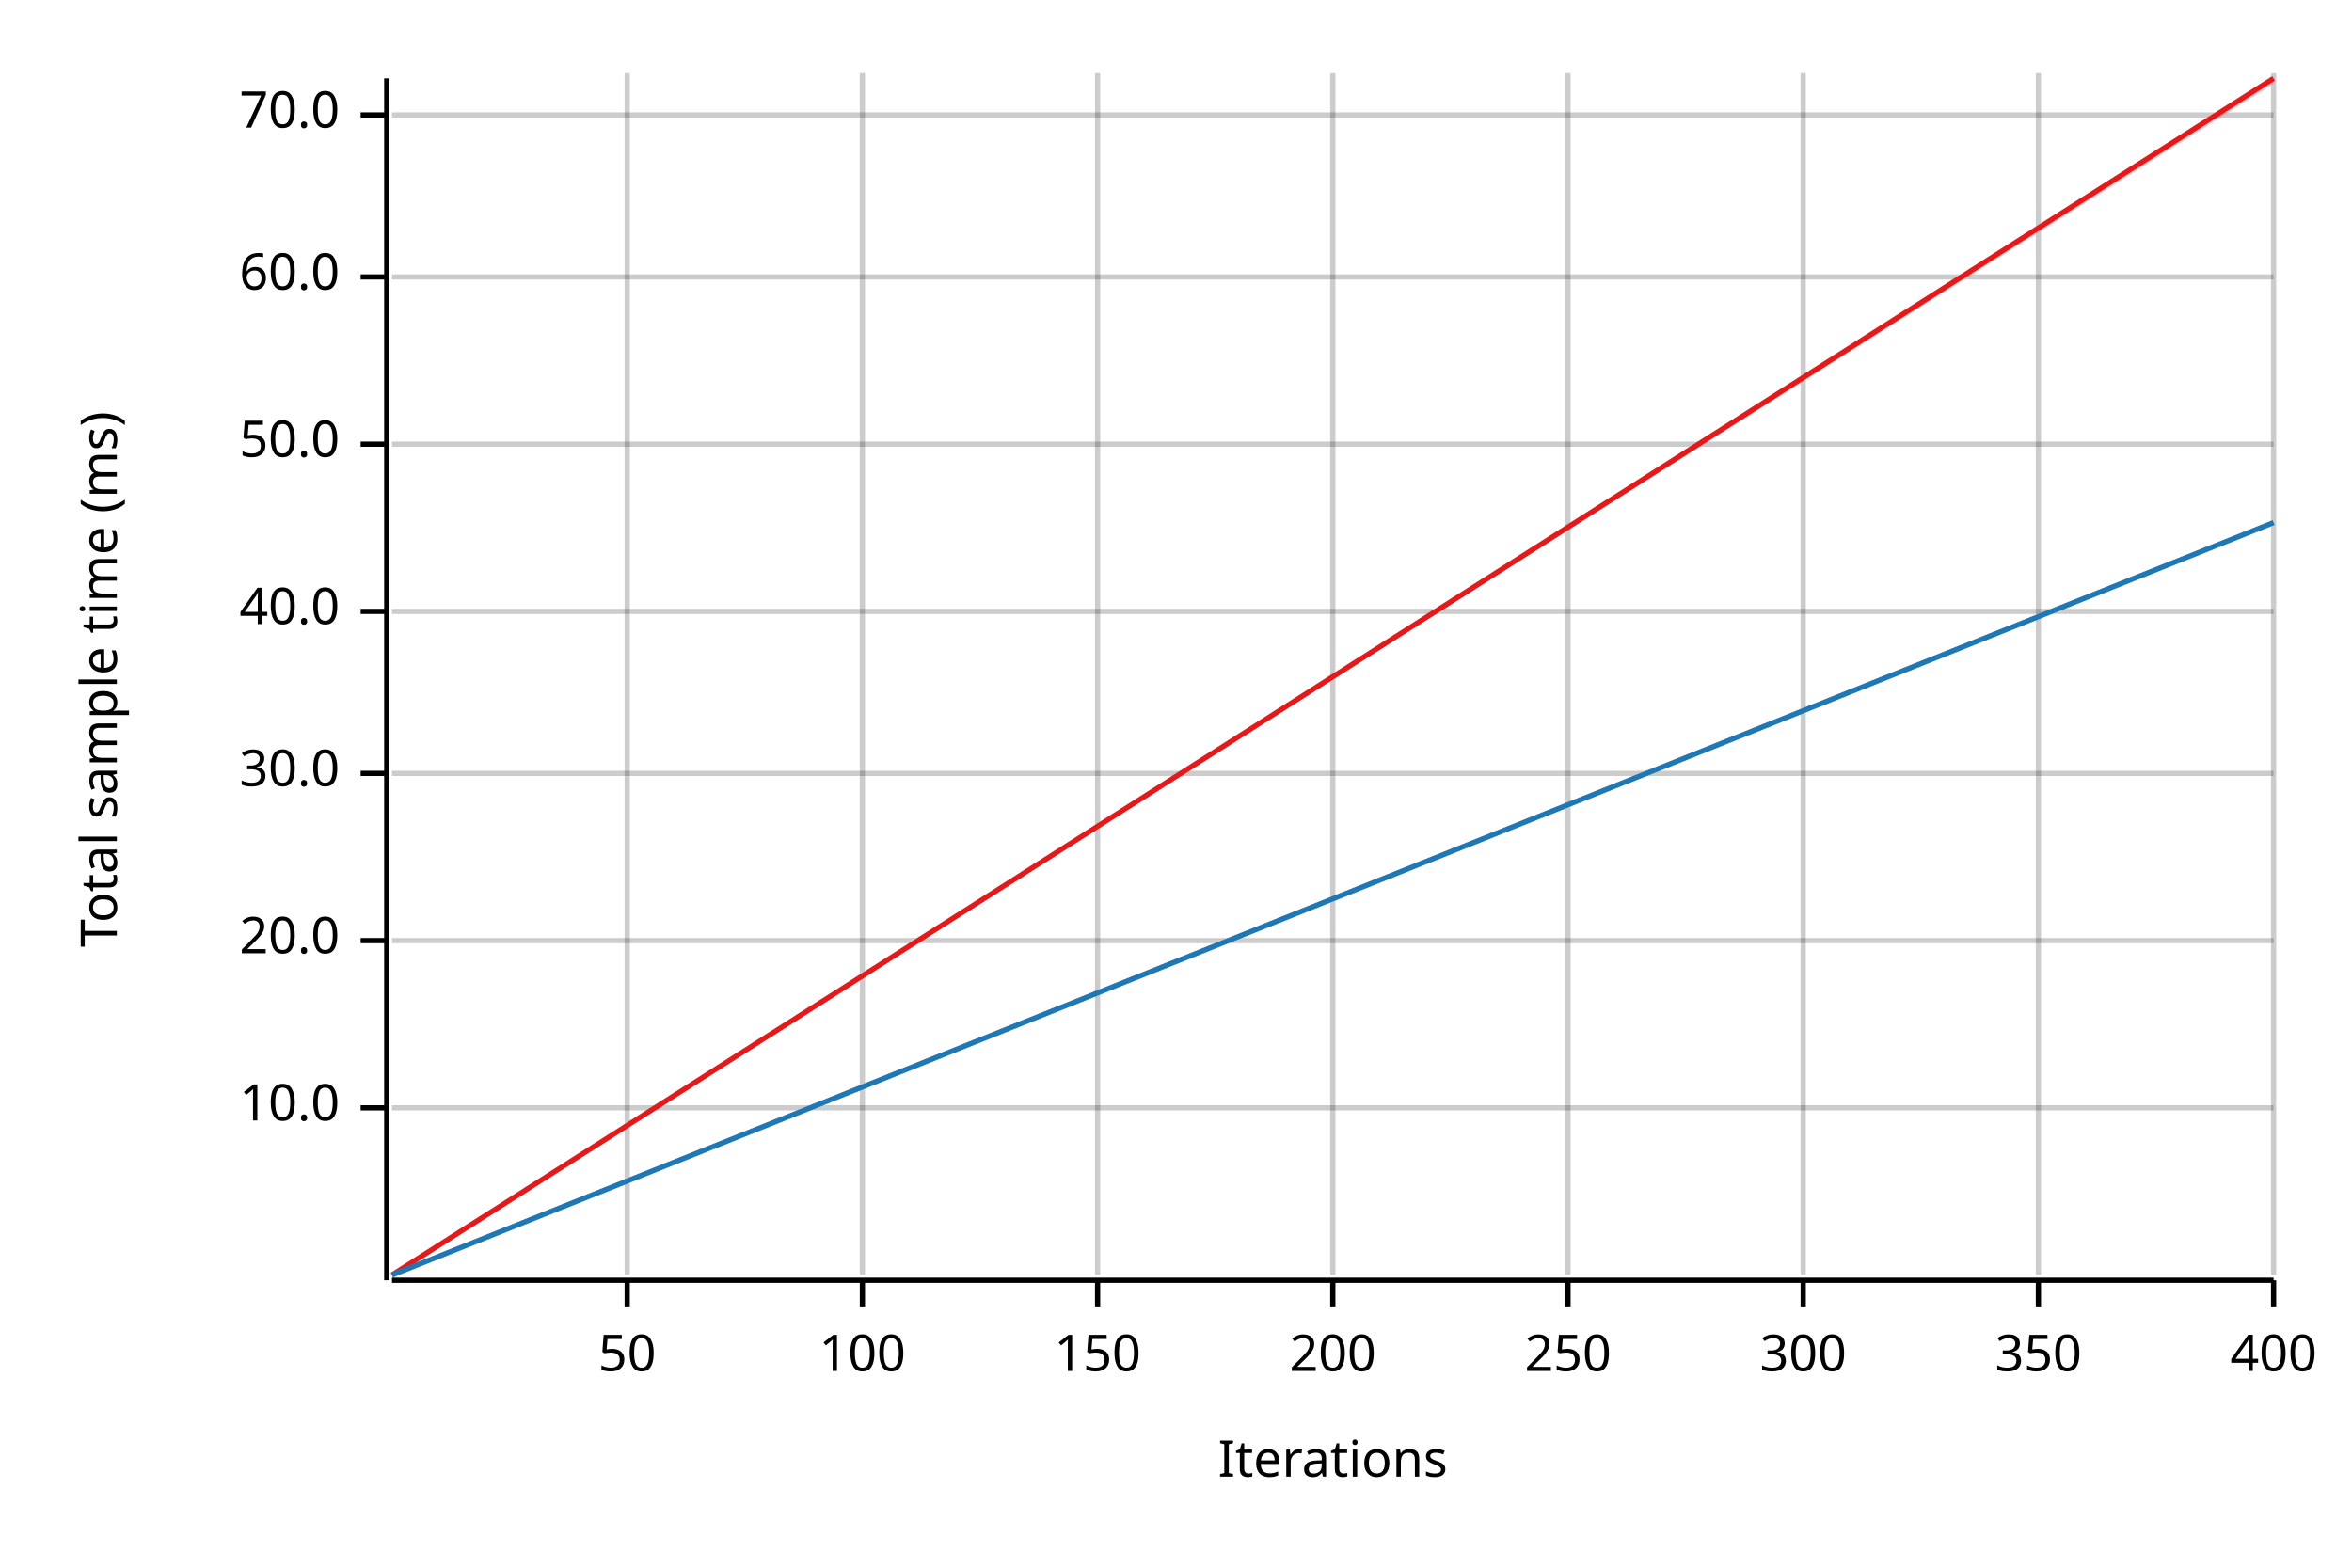
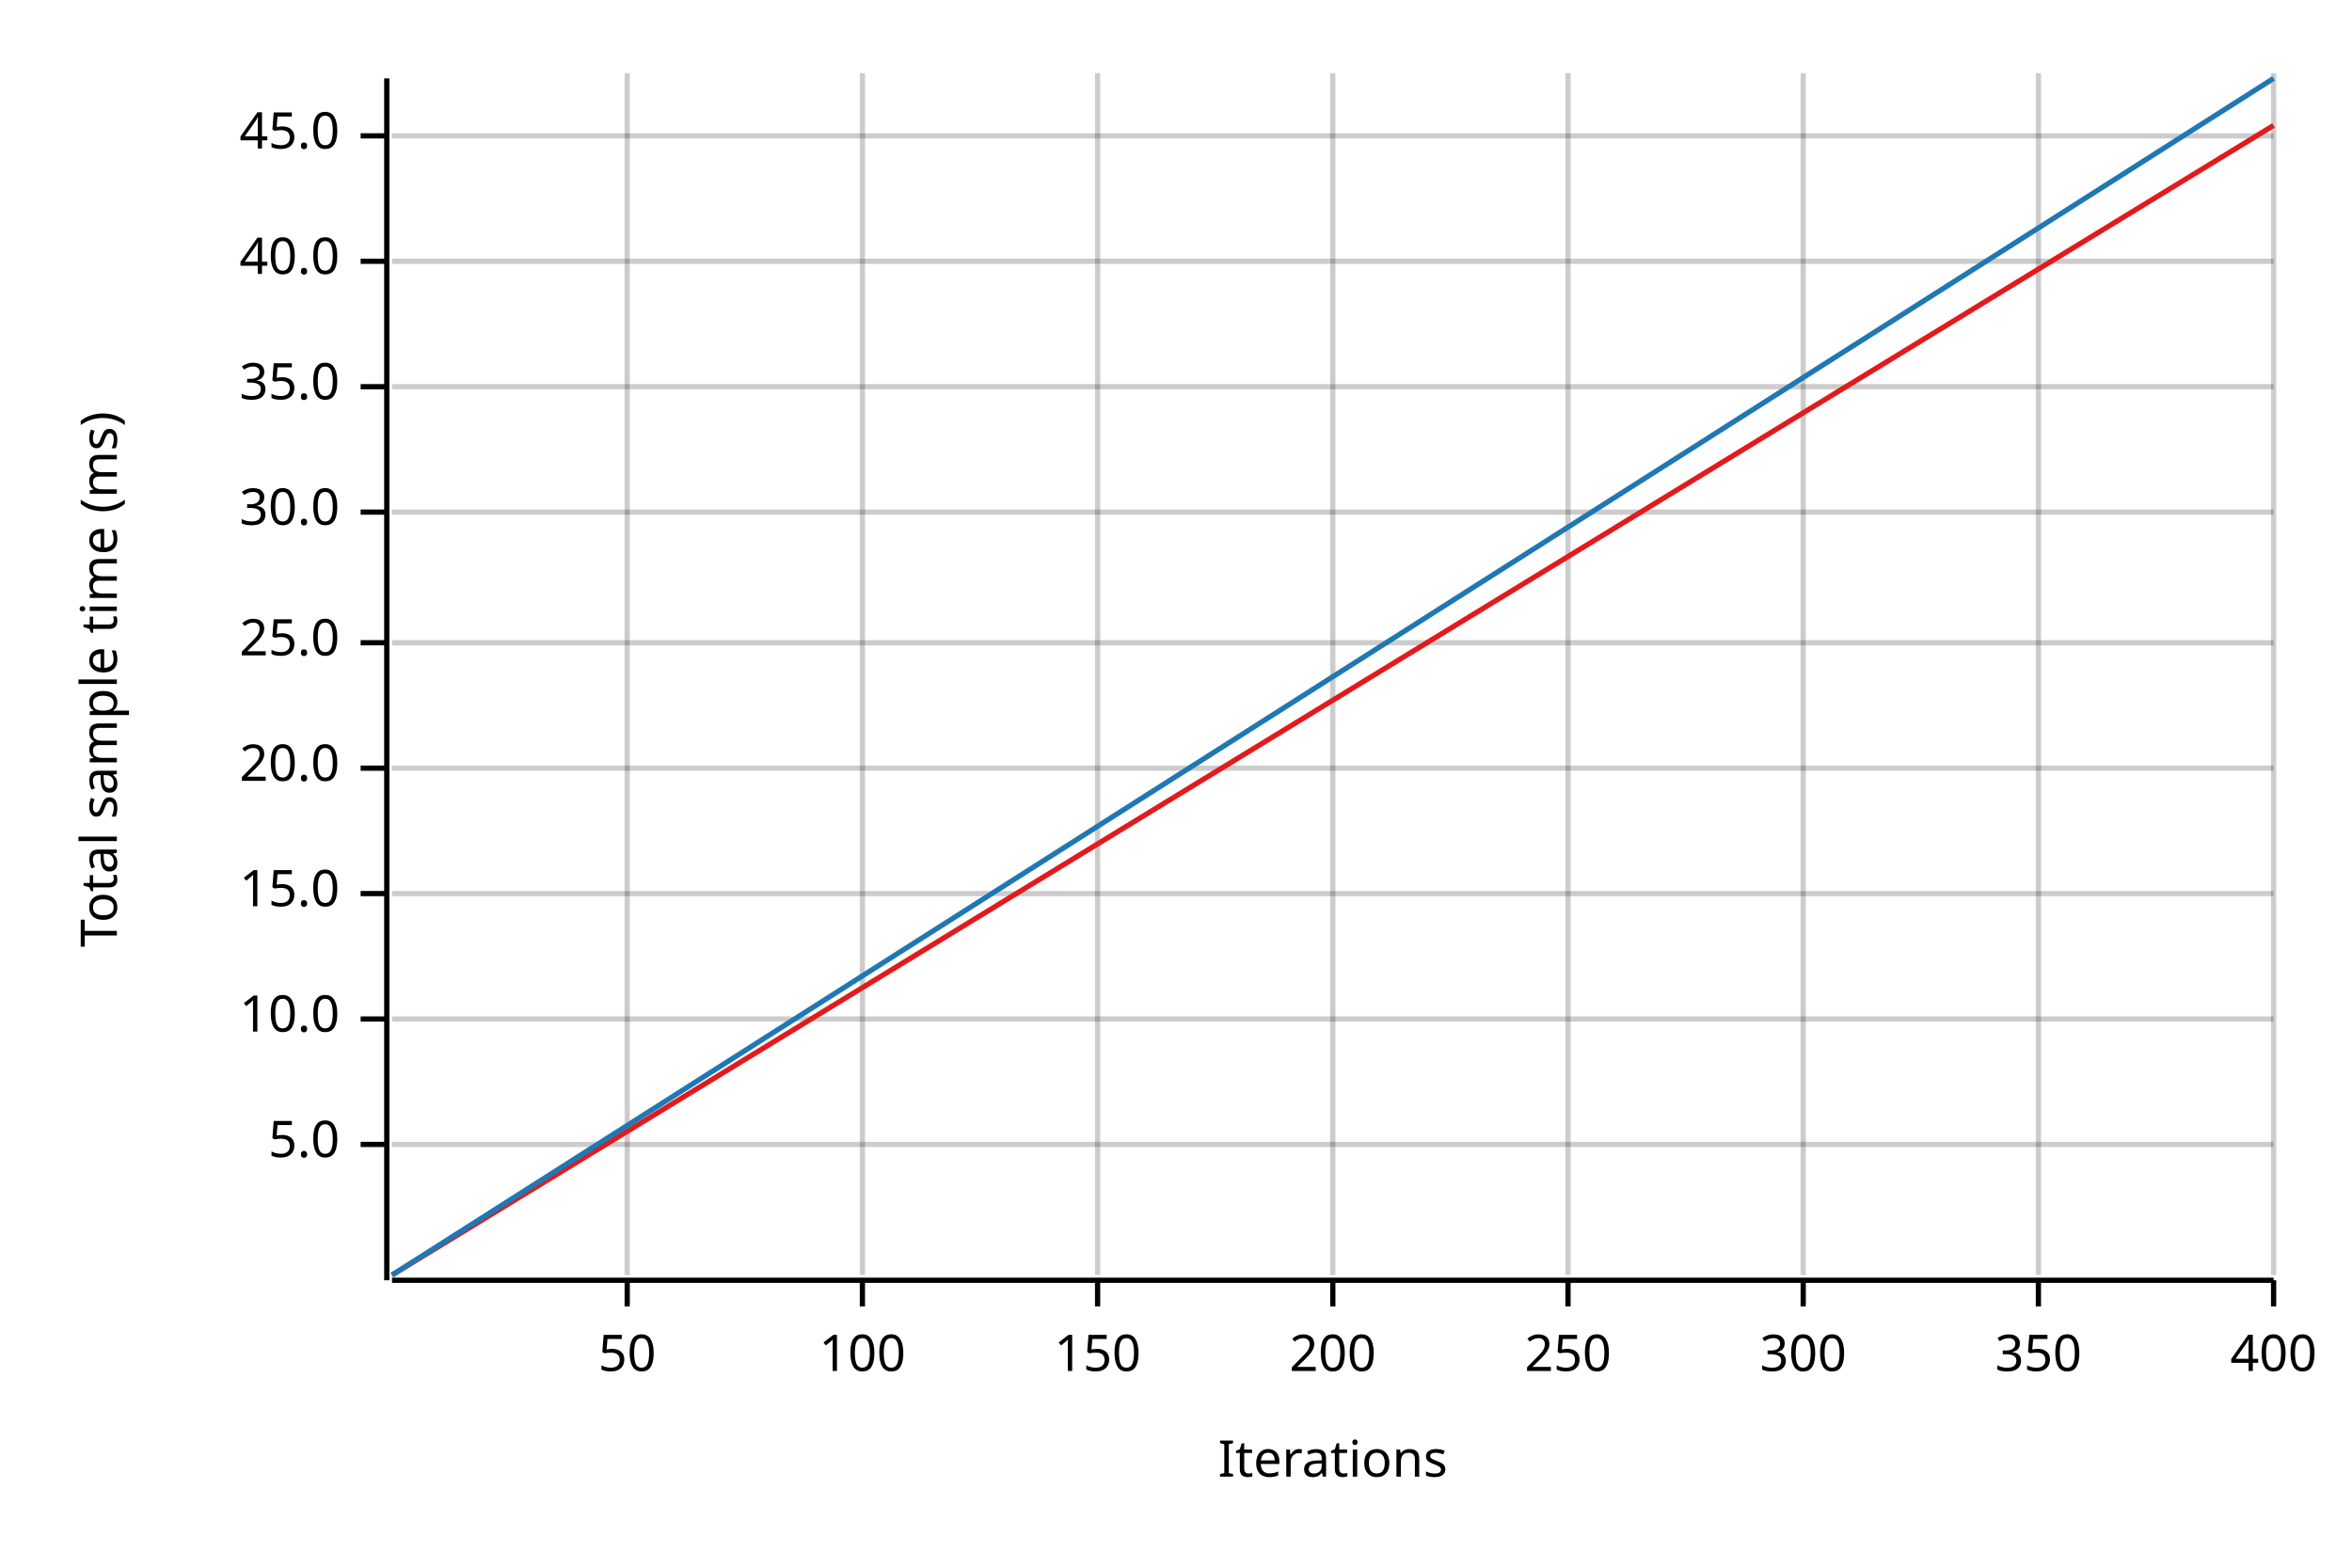
<svg xmlns="http://www.w3.org/2000/svg" width="450" height="300" viewBox="0 0 450 300">
  <text x="15" y="130" dy="0.76em" text-anchor="middle" font-family="sans-serif" font-size="9.677" opacity="1" fill="#000000" transform="rotate(270, 15, 130)">
Total sample time (ms)
</text>
  <text x="255" y="285" dy="-0.5ex" text-anchor="middle" font-family="sans-serif" font-size="9.677" opacity="1" fill="#000000">
Iterations
</text>
  <line opacity="0.2" stroke="#000000" stroke-width="1" x1="120" y1="244" x2="120" y2="14" />
  <line opacity="0.2" stroke="#000000" stroke-width="1" x1="165" y1="244" x2="165" y2="14" />
  <line opacity="0.2" stroke="#000000" stroke-width="1" x1="210" y1="244" x2="210" y2="14" />
  <line opacity="0.2" stroke="#000000" stroke-width="1" x1="255" y1="244" x2="255" y2="14" />
  <line opacity="0.2" stroke="#000000" stroke-width="1" x1="300" y1="244" x2="300" y2="14" />
  <line opacity="0.2" stroke="#000000" stroke-width="1" x1="345" y1="244" x2="345" y2="14" />
  <line opacity="0.2" stroke="#000000" stroke-width="1" x1="390" y1="244" x2="390" y2="14" />
  <line opacity="0.2" stroke="#000000" stroke-width="1" x1="435" y1="244" x2="435" y2="14" />
-   <line opacity="0.2" stroke="#000000" stroke-width="1" x1="75" y1="212" x2="435" y2="212" />
-   <line opacity="0.2" stroke="#000000" stroke-width="1" x1="75" y1="180" x2="435" y2="180" />
-   <line opacity="0.2" stroke="#000000" stroke-width="1" x1="75" y1="148" x2="435" y2="148" />
-   <line opacity="0.2" stroke="#000000" stroke-width="1" x1="75" y1="117" x2="435" y2="117" />
-   <line opacity="0.2" stroke="#000000" stroke-width="1" x1="75" y1="85" x2="435" y2="85" />
-   <line opacity="0.2" stroke="#000000" stroke-width="1" x1="75" y1="53" x2="435" y2="53" />
-   <line opacity="0.2" stroke="#000000" stroke-width="1" x1="75" y1="22" x2="435" y2="22" />
+   <line opacity="0.2" stroke="#000000" stroke-width="1" x1="75" y1="219" x2="435" y2="219" />
+   <line opacity="0.2" stroke="#000000" stroke-width="1" x1="75" y1="195" x2="435" y2="195" />
+   <line opacity="0.2" stroke="#000000" stroke-width="1" x1="75" y1="171" x2="435" y2="171" />
+   <line opacity="0.2" stroke="#000000" stroke-width="1" x1="75" y1="147" x2="435" y2="147" />
+   <line opacity="0.2" stroke="#000000" stroke-width="1" x1="75" y1="123" x2="435" y2="123" />
+   <line opacity="0.2" stroke="#000000" stroke-width="1" x1="75" y1="98" x2="435" y2="98" />
+   <line opacity="0.2" stroke="#000000" stroke-width="1" x1="75" y1="74" x2="435" y2="74" />
+   <line opacity="0.2" stroke="#000000" stroke-width="1" x1="75" y1="50" x2="435" y2="50" />
+   <line opacity="0.2" stroke="#000000" stroke-width="1" x1="75" y1="26" x2="435" y2="26" />
  <polyline fill="none" opacity="1" stroke="#000000" stroke-width="1" points="74,15 74,245 " />
-   <text x="65" y="212" dy="0.5ex" text-anchor="end" font-family="sans-serif" font-size="9.677" opacity="1" fill="#000000">
+   <text x="65" y="219" dy="0.5ex" text-anchor="end" font-family="sans-serif" font-size="9.677" opacity="1" fill="#000000">
+ 5.0
+ </text>
+   <polyline fill="none" opacity="1" stroke="#000000" stroke-width="1" points="69,219 74,219 " />
+   <text x="65" y="195" dy="0.5ex" text-anchor="end" font-family="sans-serif" font-size="9.677" opacity="1" fill="#000000">
10.0
</text>
-   <polyline fill="none" opacity="1" stroke="#000000" stroke-width="1" points="69,212 74,212 " />
-   <text x="65" y="180" dy="0.5ex" text-anchor="end" font-family="sans-serif" font-size="9.677" opacity="1" fill="#000000">
+   <polyline fill="none" opacity="1" stroke="#000000" stroke-width="1" points="69,195 74,195 " />
+   <text x="65" y="171" dy="0.5ex" text-anchor="end" font-family="sans-serif" font-size="9.677" opacity="1" fill="#000000">
+ 15.0
+ </text>
+   <polyline fill="none" opacity="1" stroke="#000000" stroke-width="1" points="69,171 74,171 " />
+   <text x="65" y="147" dy="0.5ex" text-anchor="end" font-family="sans-serif" font-size="9.677" opacity="1" fill="#000000">
20.0
</text>
-   <polyline fill="none" opacity="1" stroke="#000000" stroke-width="1" points="69,180 74,180 " />
-   <text x="65" y="148" dy="0.5ex" text-anchor="end" font-family="sans-serif" font-size="9.677" opacity="1" fill="#000000">
+   <polyline fill="none" opacity="1" stroke="#000000" stroke-width="1" points="69,147 74,147 " />
+   <text x="65" y="123" dy="0.5ex" text-anchor="end" font-family="sans-serif" font-size="9.677" opacity="1" fill="#000000">
+ 25.0
+ </text>
+   <polyline fill="none" opacity="1" stroke="#000000" stroke-width="1" points="69,123 74,123 " />
+   <text x="65" y="98" dy="0.5ex" text-anchor="end" font-family="sans-serif" font-size="9.677" opacity="1" fill="#000000">
30.0
</text>
-   <polyline fill="none" opacity="1" stroke="#000000" stroke-width="1" points="69,148 74,148 " />
-   <text x="65" y="117" dy="0.5ex" text-anchor="end" font-family="sans-serif" font-size="9.677" opacity="1" fill="#000000">
+   <polyline fill="none" opacity="1" stroke="#000000" stroke-width="1" points="69,98 74,98 " />
+   <text x="65" y="74" dy="0.5ex" text-anchor="end" font-family="sans-serif" font-size="9.677" opacity="1" fill="#000000">
+ 35.0
+ </text>
+   <polyline fill="none" opacity="1" stroke="#000000" stroke-width="1" points="69,74 74,74 " />
+   <text x="65" y="50" dy="0.5ex" text-anchor="end" font-family="sans-serif" font-size="9.677" opacity="1" fill="#000000">
40.0
</text>
-   <polyline fill="none" opacity="1" stroke="#000000" stroke-width="1" points="69,117 74,117 " />
-   <text x="65" y="85" dy="0.5ex" text-anchor="end" font-family="sans-serif" font-size="9.677" opacity="1" fill="#000000">
- 50.0
+   <polyline fill="none" opacity="1" stroke="#000000" stroke-width="1" points="69,50 74,50 " />
+   <text x="65" y="26" dy="0.5ex" text-anchor="end" font-family="sans-serif" font-size="9.677" opacity="1" fill="#000000">
+ 45.0
</text>
-   <polyline fill="none" opacity="1" stroke="#000000" stroke-width="1" points="69,85 74,85 " />
-   <text x="65" y="53" dy="0.5ex" text-anchor="end" font-family="sans-serif" font-size="9.677" opacity="1" fill="#000000">
- 60.0
- </text>
-   <polyline fill="none" opacity="1" stroke="#000000" stroke-width="1" points="69,53 74,53 " />
-   <text x="65" y="22" dy="0.5ex" text-anchor="end" font-family="sans-serif" font-size="9.677" opacity="1" fill="#000000">
- 70.0
- </text>
-   <polyline fill="none" opacity="1" stroke="#000000" stroke-width="1" points="69,22 74,22 " />
+   <polyline fill="none" opacity="1" stroke="#000000" stroke-width="1" points="69,26 74,26 " />
  <polyline fill="none" opacity="1" stroke="#000000" stroke-width="1" points="75,245 435,245 " />
  <text x="120" y="255" dy="0.76em" text-anchor="middle" font-family="sans-serif" font-size="9.677" opacity="1" fill="#000000">
50
</text>
  <polyline fill="none" opacity="1" stroke="#000000" stroke-width="1" points="120,245 120,250 " />
  <text x="165" y="255" dy="0.76em" text-anchor="middle" font-family="sans-serif" font-size="9.677" opacity="1" fill="#000000">
100
</text>
  <polyline fill="none" opacity="1" stroke="#000000" stroke-width="1" points="165,245 165,250 " />
  <text x="210" y="255" dy="0.76em" text-anchor="middle" font-family="sans-serif" font-size="9.677" opacity="1" fill="#000000">
150
</text>
  <polyline fill="none" opacity="1" stroke="#000000" stroke-width="1" points="210,245 210,250 " />
  <text x="255" y="255" dy="0.76em" text-anchor="middle" font-family="sans-serif" font-size="9.677" opacity="1" fill="#000000">
200
</text>
  <polyline fill="none" opacity="1" stroke="#000000" stroke-width="1" points="255,245 255,250 " />
  <text x="300" y="255" dy="0.76em" text-anchor="middle" font-family="sans-serif" font-size="9.677" opacity="1" fill="#000000">
250
</text>
  <polyline fill="none" opacity="1" stroke="#000000" stroke-width="1" points="300,245 300,250 " />
  <text x="345" y="255" dy="0.76em" text-anchor="middle" font-family="sans-serif" font-size="9.677" opacity="1" fill="#000000">
300
</text>
  <polyline fill="none" opacity="1" stroke="#000000" stroke-width="1" points="345,245 345,250 " />
  <text x="390" y="255" dy="0.76em" text-anchor="middle" font-family="sans-serif" font-size="9.677" opacity="1" fill="#000000">
350
</text>
  <polyline fill="none" opacity="1" stroke="#000000" stroke-width="1" points="390,245 390,250 " />
  <text x="435" y="255" dy="0.76em" text-anchor="middle" font-family="sans-serif" font-size="9.677" opacity="1" fill="#000000">
400
</text>
  <polyline fill="none" opacity="1" stroke="#000000" stroke-width="1" points="435,245 435,250 " />
-   <polyline fill="none" opacity="1" stroke="#E31A1C" stroke-width="1" points="75,244 435,15 " />
-   <polygon opacity="0.25" fill="#E31A1C" points="75,244 435,16 435,15 " />
-   <polyline fill="none" opacity="1" stroke="#1F78B4" stroke-width="1" points="75,244 435,100 " />
-   <polygon opacity="0.25" fill="#1F78B4" points="75,244 435,100 435,100 " />
+   <polyline fill="none" opacity="1" stroke="#E31A1C" stroke-width="1" points="75,244 435,24 " />
+   <polygon opacity="0.25" fill="#E31A1C" points="75,244 435,24 435,24 " />
+   <polyline fill="none" opacity="1" stroke="#1F78B4" stroke-width="1" points="75,244 435,15 " />
+   <polygon opacity="0.25" fill="#1F78B4" points="75,244 435,15 435,15 " />
</svg>
